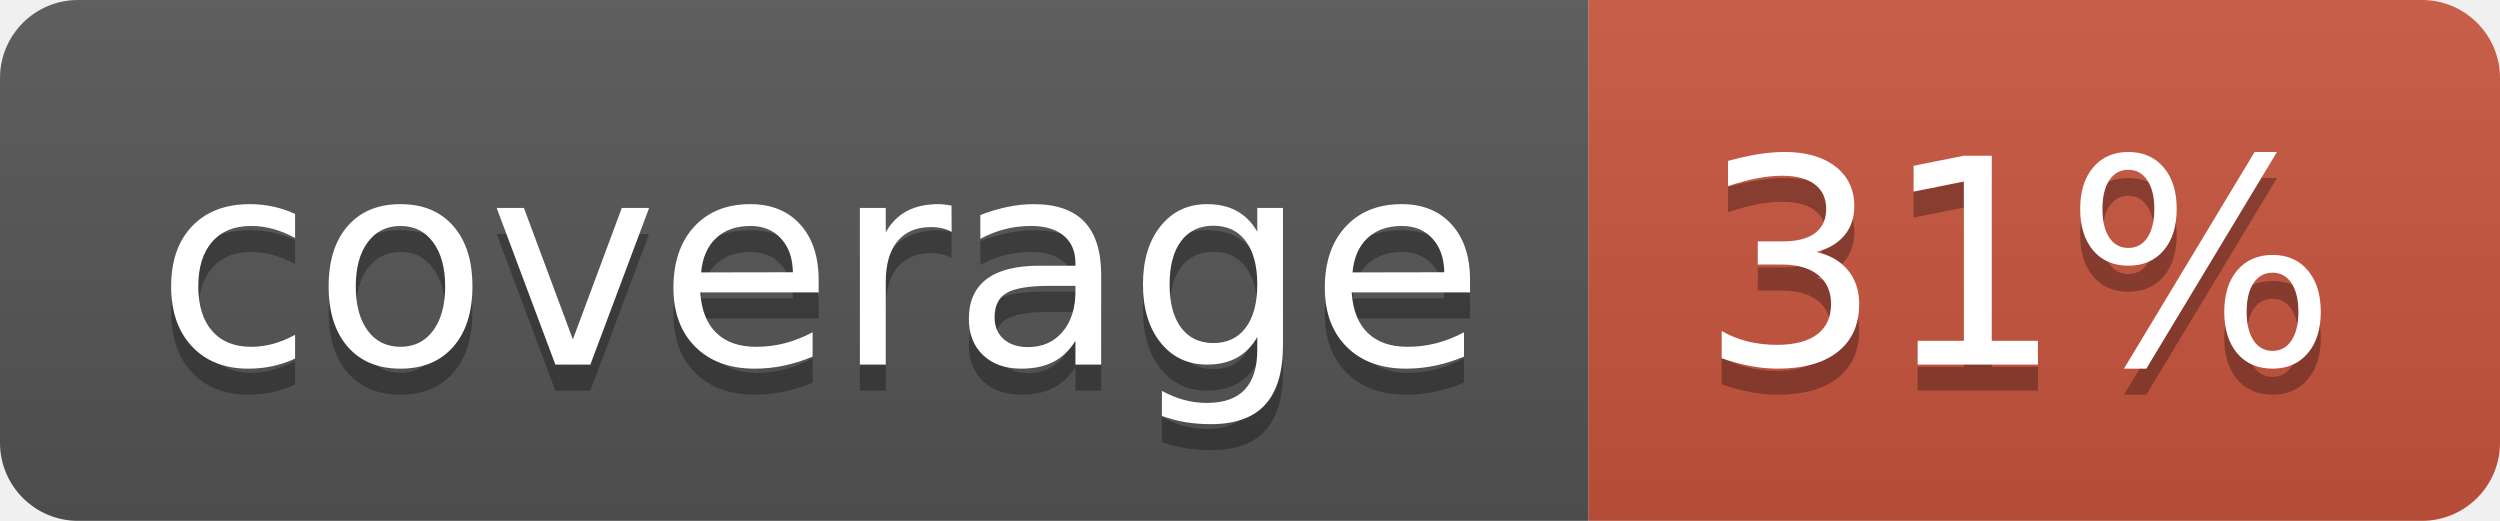
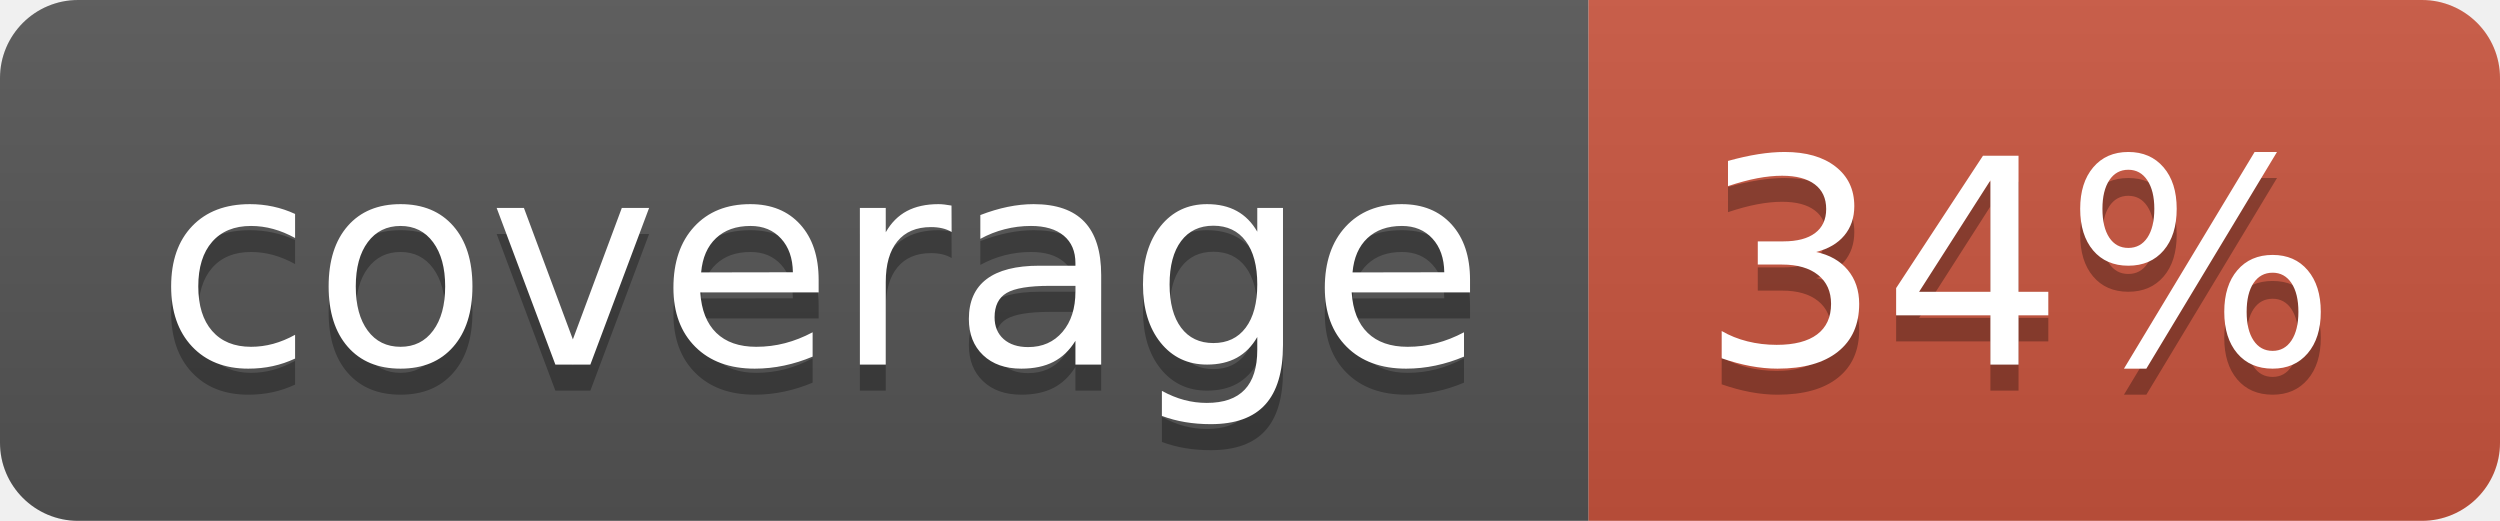
<svg xmlns="http://www.w3.org/2000/svg" width="96" height="20">
  <linearGradient id="b" x2="0" y2="100%">
    <stop offset="0" stop-color="#bbb" stop-opacity=".1" />
    <stop offset="1" stop-opacity=".1" />
  </linearGradient>
  <clipPath id="a">
    <rect width="96" height="20" rx="3" fill="#fff" />
  </clipPath>
  <g clip-path="url(#a)">
    <path fill="#555" d="M0 0h61v20H0z" />
    <path fill="#CA553E" d="M61 0h35v20H61z" />
    <path fill="url(#b)" d="M0 0h96v20H0z" />
  </g>
  <g fill="#fff" text-anchor="middle" font-family="DejaVu Sans,Verdana,Geneva,sans-serif" font-size="110">
    <text x="315" y="150" fill="#010101" fill-opacity=".3" transform="scale(.1)" textLength="510">coverage</text>
    <text x="315" y="140" transform="scale(.1)" textLength="510">coverage</text>
-     <text x="775" y="150" fill="#010101" fill-opacity=".3" transform="scale(.1)" textLength="250">31%</text>
-     <text x="775" y="140" transform="scale(.1)" textLength="250">31%</text>
+     <text x="775" y="150" fill="#010101" fill-opacity=".3" transform="scale(.1)" textLength="250">34%</text>
+     <text x="775" y="140" transform="scale(.1)" textLength="250">34%</text>
  </g>
</svg>
